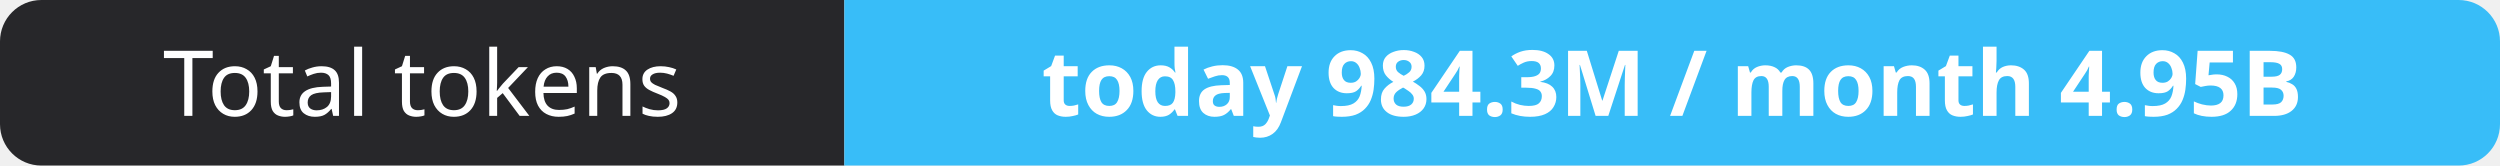
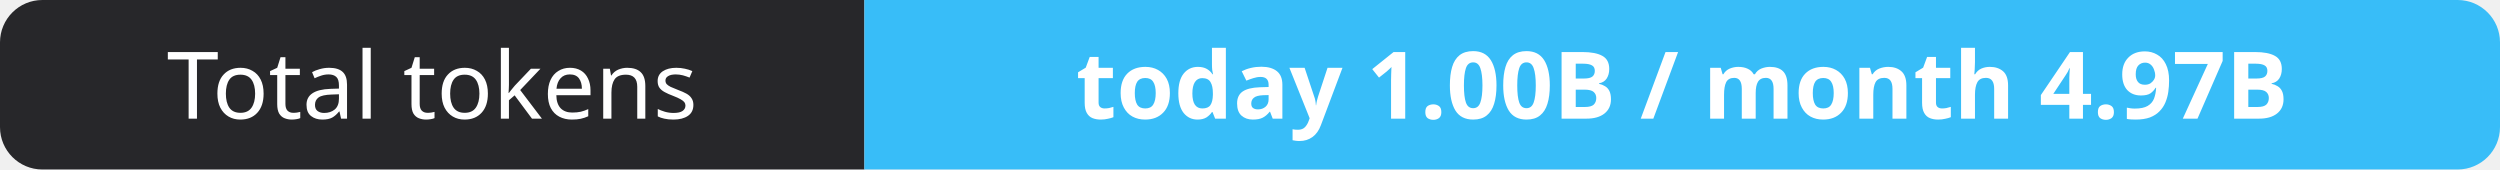
- <svg xmlns="http://www.w3.org/2000/svg" width="302" height="20" role="img" aria-label="Total tokens: today 984.3M / month 4.95B">
+ <svg xmlns="http://www.w3.org/2000/svg" width="295" height="20" role="img" aria-label="Total tokens: today 1.00B / month 4.97B">
  <clipPath id="r">
-     <rect width="302" height="20" rx="5" fill="#fff" />
+     <rect width="295" height="20" rx="5" fill="#fff" />
  </clipPath>
  <g clip-path="url(#r)">
    <rect width="102" height="20" fill="#27272a" />
-     <rect x="102" width="200" height="20" fill="#38bdf8" />
+     <rect x="102" width="193" height="20" fill="#38bdf8" />
  </g>
  <g fill="#fff" text-anchor="middle" font-family="Verdana,Geneva,sans-serif" font-size="11">
    <text x="51.0" y="14">Total tokens</text>
-     <text x="202.0" y="14" font-weight="700">today 984.3M / month 4.95B</text>
+     <text x="198.5" y="14" font-weight="700">today 1.00B / month 4.97B</text>
  </g>
</svg>
